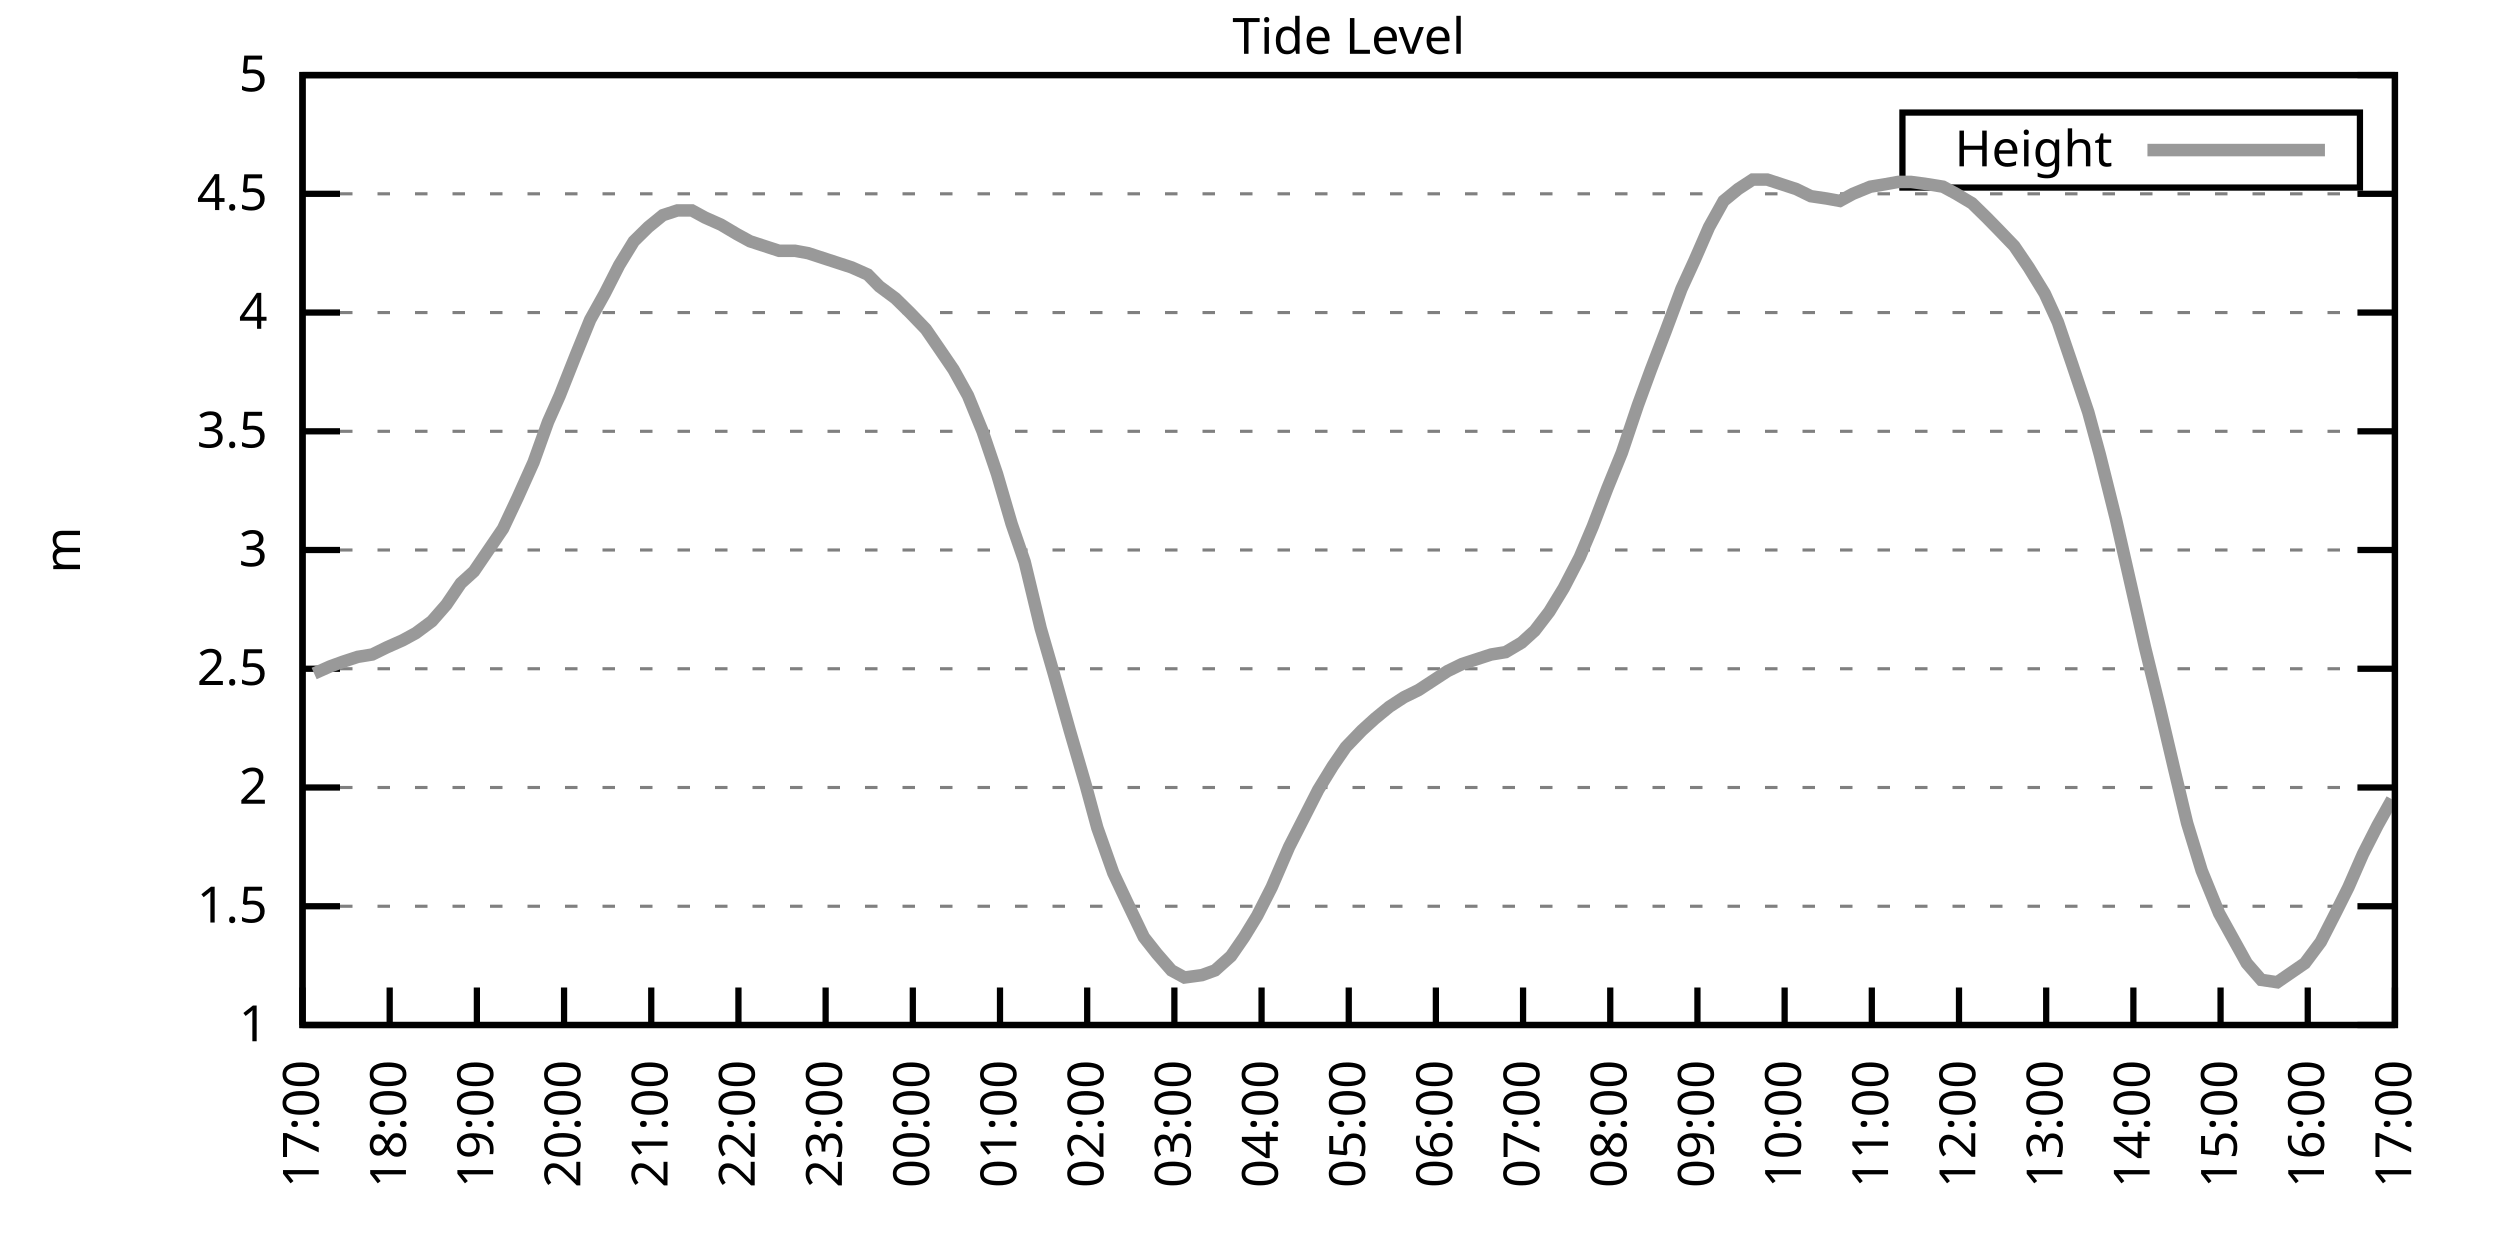
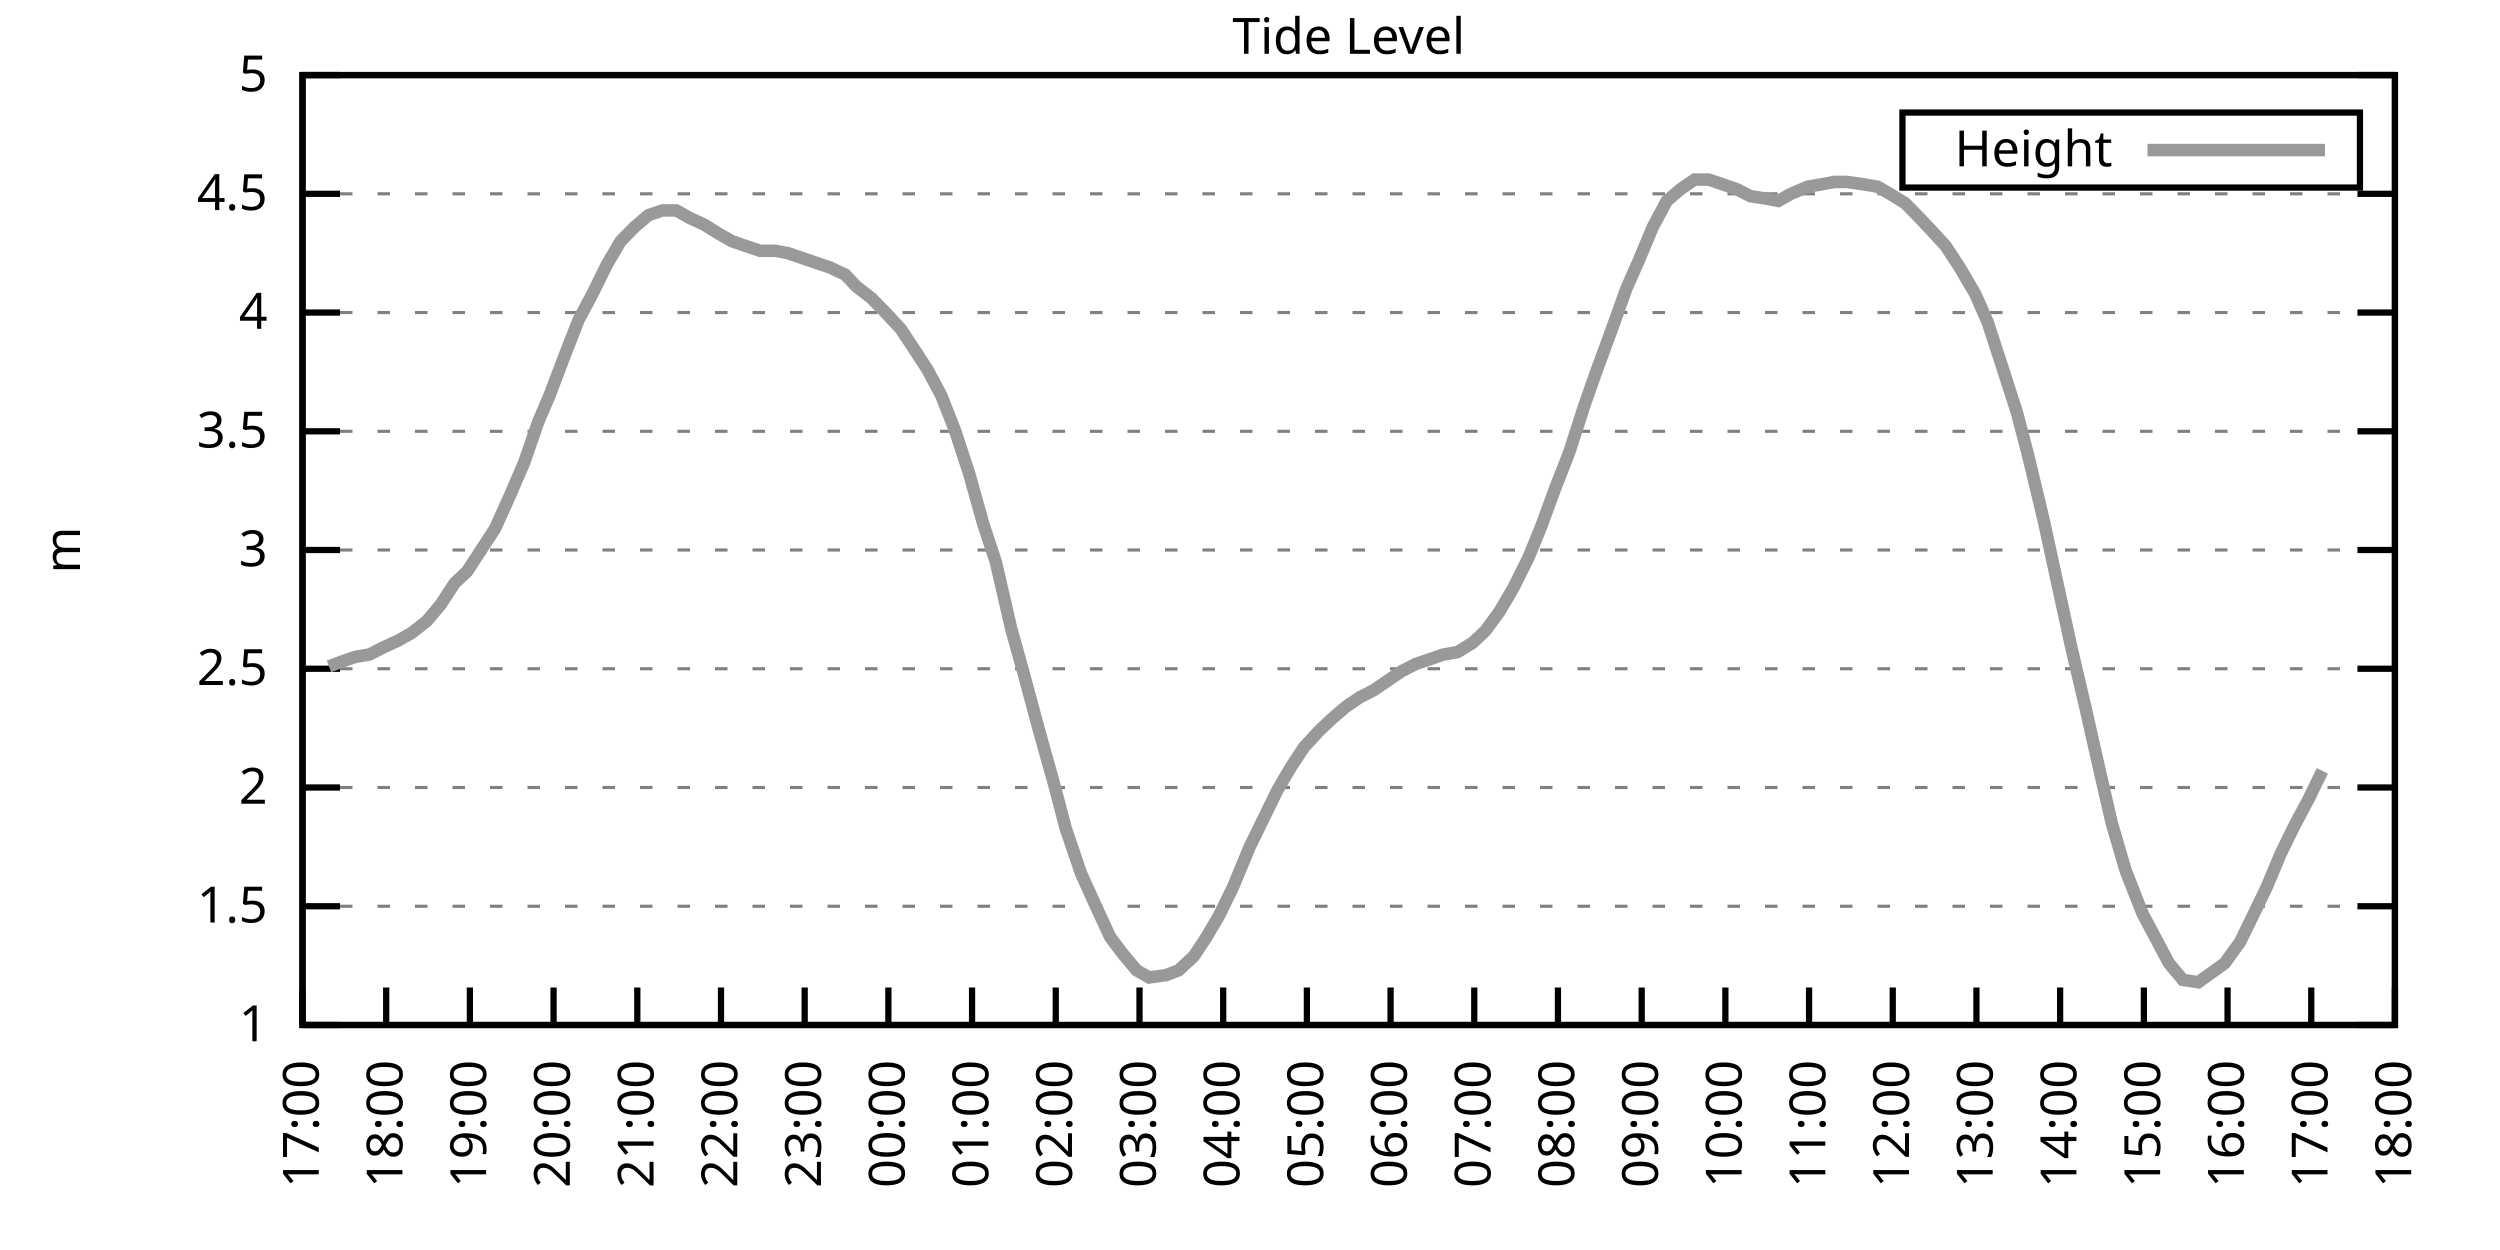
<svg xmlns="http://www.w3.org/2000/svg" xmlns:xlink="http://www.w3.org/1999/xlink" width="400" height="200" viewBox="0 0 400 200">
  <g id="gnuplot_canvas">
    <rect x="0" y="0" width="400" height="200" fill="none" />
    <defs>
      <circle id="gpDot" r="0.5" stroke-width="0.5" stroke="currentColor" />
      <path id="gpPt0" stroke-width="0.333" stroke="currentColor" d="M-1,0 h2 M0,-1 v2" />
      <path id="gpPt1" stroke-width="0.333" stroke="currentColor" d="M-1,-1 L1,1 M1,-1 L-1,1" />
      <path id="gpPt2" stroke-width="0.333" stroke="currentColor" d="M-1,0 L1,0 M0,-1 L0,1 M-1,-1 L1,1 M-1,1 L1,-1" />
      <rect id="gpPt3" stroke-width="0.333" stroke="currentColor" x="-1" y="-1" width="2" height="2" />
      <rect id="gpPt4" stroke-width="0.333" stroke="currentColor" fill="currentColor" x="-1" y="-1" width="2" height="2" />
      <circle id="gpPt5" stroke-width="0.333" stroke="currentColor" cx="0" cy="0" r="1" />
      <use xlink:href="#gpPt5" id="gpPt6" fill="currentColor" stroke="none" />
      <path id="gpPt7" stroke-width="0.333" stroke="currentColor" d="M0,-1.33 L-1.33,0.67 L1.33,0.67 z" />
      <use xlink:href="#gpPt7" id="gpPt8" fill="currentColor" stroke="none" />
      <use xlink:href="#gpPt7" id="gpPt9" stroke="currentColor" transform="rotate(180)" />
      <use xlink:href="#gpPt9" id="gpPt10" fill="currentColor" stroke="none" />
      <use xlink:href="#gpPt3" id="gpPt11" stroke="currentColor" transform="rotate(45)" />
      <use xlink:href="#gpPt11" id="gpPt12" fill="currentColor" stroke="none" />
      <path id="gpPt13" stroke-width="0.333" stroke="currentColor" d="M0,1.330 L1.265,0.411 L0.782,-1.067 L-0.782,-1.076 L-1.265,0.411 z" />
      <use xlink:href="#gpPt13" id="gpPt14" fill="currentColor" stroke="none" />
      <filter id="textbox" filterUnits="objectBoundingBox" x="0" y="0" height="1" width="1">
        <feFlood flood-color="white" flood-opacity="1" result="bgnd" />
        <feComposite in="SourceGraphic" in2="bgnd" operator="atop" />
      </filter>
      <filter id="greybox" filterUnits="objectBoundingBox" x="0" y="0" height="1" width="1">
        <feFlood flood-color="lightgrey" flood-opacity="1" result="grey" />
        <feComposite in="SourceGraphic" in2="grey" operator="atop" />
      </filter>
    </defs>
    <g fill="none" color="white" stroke="currentColor" stroke-width="1.00" stroke-linecap="butt" stroke-linejoin="miter">
</g>
    <g fill="none" color="black" stroke="currentColor" stroke-width="1.00" stroke-linecap="butt" stroke-linejoin="miter">
      <g stroke="none" shape-rendering="crispEdges">
        <polygon fill="rgb(255, 255, 255)" points="48.40,164.00 383.18,164.00 383.18,12.02 48.40,12.02 " />
      </g>
    </g>
    <g fill="none" color="black" stroke="currentColor" stroke-width="1.00" stroke-linecap="butt" stroke-linejoin="miter">
</g>
    <g fill="none" color="black" stroke="black" stroke-width="0.50" stroke-linecap="butt" stroke-linejoin="miter">
</g>
    <g fill="none" color="gray" stroke="currentColor" stroke-width="0.50" stroke-linecap="butt" stroke-linejoin="miter">
      <path stroke="gray" stroke-dasharray="2,4" class="gridline" d="M48.40,164.00 L383.19,164.00  " />
    </g>
    <g fill="none" color="gray" stroke="gray" stroke-width="1.00" stroke-linecap="butt" stroke-linejoin="miter">
</g>
    <g fill="none" color="black" stroke="currentColor" stroke-width="1.00" stroke-linecap="butt" stroke-linejoin="miter">
      <path stroke="black" d="M48.40,164.00 L54.40,164.00 M383.19,164.00 L377.19,164.00  " />
      <g transform="translate(42.80,166.60)" stroke="none" fill="black" font-family="Sans" font-size="8.00" text-anchor="end">
        <text>
          <tspan font-family="Sans"> 1</tspan>
        </text>
      </g>
    </g>
    <g fill="none" color="black" stroke="currentColor" stroke-width="1.00" stroke-linecap="butt" stroke-linejoin="miter">
</g>
    <g fill="none" color="black" stroke="black" stroke-width="0.50" stroke-linecap="butt" stroke-linejoin="miter">
</g>
    <g fill="none" color="gray" stroke="currentColor" stroke-width="0.50" stroke-linecap="butt" stroke-linejoin="miter">
      <path stroke="gray" stroke-dasharray="2,4" class="gridline" d="M48.40,145.00 L383.19,145.00  " />
    </g>
    <g fill="none" color="gray" stroke="gray" stroke-width="1.00" stroke-linecap="butt" stroke-linejoin="miter">
</g>
    <g fill="none" color="black" stroke="currentColor" stroke-width="1.00" stroke-linecap="butt" stroke-linejoin="miter">
      <path stroke="black" d="M48.40,145.00 L54.40,145.00 M383.19,145.00 L377.19,145.00  " />
      <g transform="translate(42.80,147.60)" stroke="none" fill="black" font-family="Sans" font-size="8.00" text-anchor="end">
        <text>
          <tspan font-family="Sans"> 1.5</tspan>
        </text>
      </g>
    </g>
    <g fill="none" color="black" stroke="currentColor" stroke-width="1.00" stroke-linecap="butt" stroke-linejoin="miter">
</g>
    <g fill="none" color="black" stroke="black" stroke-width="0.50" stroke-linecap="butt" stroke-linejoin="miter">
</g>
    <g fill="none" color="gray" stroke="currentColor" stroke-width="0.50" stroke-linecap="butt" stroke-linejoin="miter">
      <path stroke="gray" stroke-dasharray="2,4" class="gridline" d="M48.40,126.00 L383.19,126.00  " />
    </g>
    <g fill="none" color="gray" stroke="gray" stroke-width="1.00" stroke-linecap="butt" stroke-linejoin="miter">
</g>
    <g fill="none" color="black" stroke="currentColor" stroke-width="1.00" stroke-linecap="butt" stroke-linejoin="miter">
      <path stroke="black" d="M48.40,126.00 L54.40,126.00 M383.19,126.00 L377.19,126.00  " />
      <g transform="translate(42.80,128.60)" stroke="none" fill="black" font-family="Sans" font-size="8.00" text-anchor="end">
        <text>
          <tspan font-family="Sans"> 2</tspan>
        </text>
      </g>
    </g>
    <g fill="none" color="black" stroke="currentColor" stroke-width="1.00" stroke-linecap="butt" stroke-linejoin="miter">
</g>
    <g fill="none" color="black" stroke="black" stroke-width="0.50" stroke-linecap="butt" stroke-linejoin="miter">
</g>
    <g fill="none" color="gray" stroke="currentColor" stroke-width="0.50" stroke-linecap="butt" stroke-linejoin="miter">
      <path stroke="gray" stroke-dasharray="2,4" class="gridline" d="M48.40,107.00 L383.19,107.00  " />
    </g>
    <g fill="none" color="gray" stroke="gray" stroke-width="1.00" stroke-linecap="butt" stroke-linejoin="miter">
</g>
    <g fill="none" color="black" stroke="currentColor" stroke-width="1.00" stroke-linecap="butt" stroke-linejoin="miter">
      <path stroke="black" d="M48.40,107.00 L54.40,107.00 M383.19,107.00 L377.19,107.00  " />
      <g transform="translate(42.80,109.60)" stroke="none" fill="black" font-family="Sans" font-size="8.00" text-anchor="end">
        <text>
          <tspan font-family="Sans"> 2.5</tspan>
        </text>
      </g>
    </g>
    <g fill="none" color="black" stroke="currentColor" stroke-width="1.00" stroke-linecap="butt" stroke-linejoin="miter">
</g>
    <g fill="none" color="black" stroke="black" stroke-width="0.50" stroke-linecap="butt" stroke-linejoin="miter">
</g>
    <g fill="none" color="gray" stroke="currentColor" stroke-width="0.50" stroke-linecap="butt" stroke-linejoin="miter">
      <path stroke="gray" stroke-dasharray="2,4" class="gridline" d="M48.40,88.00 L383.19,88.00  " />
    </g>
    <g fill="none" color="gray" stroke="gray" stroke-width="1.00" stroke-linecap="butt" stroke-linejoin="miter">
</g>
    <g fill="none" color="black" stroke="currentColor" stroke-width="1.00" stroke-linecap="butt" stroke-linejoin="miter">
      <path stroke="black" d="M48.40,88.00 L54.40,88.00 M383.19,88.00 L377.19,88.00  " />
      <g transform="translate(42.80,90.60)" stroke="none" fill="black" font-family="Sans" font-size="8.00" text-anchor="end">
        <text>
          <tspan font-family="Sans"> 3</tspan>
        </text>
      </g>
    </g>
    <g fill="none" color="black" stroke="currentColor" stroke-width="1.00" stroke-linecap="butt" stroke-linejoin="miter">
</g>
    <g fill="none" color="black" stroke="black" stroke-width="0.50" stroke-linecap="butt" stroke-linejoin="miter">
</g>
    <g fill="none" color="gray" stroke="currentColor" stroke-width="0.50" stroke-linecap="butt" stroke-linejoin="miter">
      <path stroke="gray" stroke-dasharray="2,4" class="gridline" d="M48.40,69.01 L383.19,69.01  " />
    </g>
    <g fill="none" color="gray" stroke="gray" stroke-width="1.00" stroke-linecap="butt" stroke-linejoin="miter">
</g>
    <g fill="none" color="black" stroke="currentColor" stroke-width="1.00" stroke-linecap="butt" stroke-linejoin="miter">
      <path stroke="black" d="M48.40,69.01 L54.40,69.01 M383.19,69.01 L377.19,69.01  " />
      <g transform="translate(42.80,71.61)" stroke="none" fill="black" font-family="Sans" font-size="8.00" text-anchor="end">
        <text>
          <tspan font-family="Sans"> 3.5</tspan>
        </text>
      </g>
    </g>
    <g fill="none" color="black" stroke="currentColor" stroke-width="1.00" stroke-linecap="butt" stroke-linejoin="miter">
</g>
    <g fill="none" color="black" stroke="black" stroke-width="0.50" stroke-linecap="butt" stroke-linejoin="miter">
</g>
    <g fill="none" color="gray" stroke="currentColor" stroke-width="0.50" stroke-linecap="butt" stroke-linejoin="miter">
      <path stroke="gray" stroke-dasharray="2,4" class="gridline" d="M48.40,50.01 L383.19,50.01  " />
    </g>
    <g fill="none" color="gray" stroke="gray" stroke-width="1.00" stroke-linecap="butt" stroke-linejoin="miter">
</g>
    <g fill="none" color="black" stroke="currentColor" stroke-width="1.00" stroke-linecap="butt" stroke-linejoin="miter">
      <path stroke="black" d="M48.40,50.01 L54.40,50.01 M383.19,50.01 L377.19,50.01  " />
      <g transform="translate(42.80,52.61)" stroke="none" fill="black" font-family="Sans" font-size="8.00" text-anchor="end">
        <text>
          <tspan font-family="Sans"> 4</tspan>
        </text>
      </g>
    </g>
    <g fill="none" color="black" stroke="currentColor" stroke-width="1.00" stroke-linecap="butt" stroke-linejoin="miter">
</g>
    <g fill="none" color="black" stroke="black" stroke-width="0.50" stroke-linecap="butt" stroke-linejoin="miter">
</g>
    <g fill="none" color="gray" stroke="currentColor" stroke-width="0.50" stroke-linecap="butt" stroke-linejoin="miter">
      <path stroke="gray" stroke-dasharray="2,4" class="gridline" d="M48.40,31.01 L383.19,31.01  " />
    </g>
    <g fill="none" color="gray" stroke="gray" stroke-width="1.00" stroke-linecap="butt" stroke-linejoin="miter">
</g>
    <g fill="none" color="black" stroke="currentColor" stroke-width="1.00" stroke-linecap="butt" stroke-linejoin="miter">
      <path stroke="black" d="M48.40,31.01 L54.40,31.01 M383.19,31.01 L377.19,31.01  " />
      <g transform="translate(42.80,33.61)" stroke="none" fill="black" font-family="Sans" font-size="8.00" text-anchor="end">
        <text>
          <tspan font-family="Sans"> 4.5</tspan>
        </text>
      </g>
    </g>
    <g fill="none" color="black" stroke="currentColor" stroke-width="1.00" stroke-linecap="butt" stroke-linejoin="miter">
</g>
    <g fill="none" color="black" stroke="black" stroke-width="0.50" stroke-linecap="butt" stroke-linejoin="miter">
</g>
    <g fill="none" color="gray" stroke="currentColor" stroke-width="0.50" stroke-linecap="butt" stroke-linejoin="miter">
      <path stroke="gray" stroke-dasharray="2,4" class="gridline" d="M48.40,12.01 L383.19,12.01  " />
    </g>
    <g fill="none" color="gray" stroke="gray" stroke-width="1.00" stroke-linecap="butt" stroke-linejoin="miter">
</g>
    <g fill="none" color="black" stroke="currentColor" stroke-width="1.00" stroke-linecap="butt" stroke-linejoin="miter">
      <path stroke="black" d="M48.40,12.01 L54.40,12.01 M383.19,12.01 L377.19,12.01  " />
      <g transform="translate(42.80,14.61)" stroke="none" fill="black" font-family="Sans" font-size="8.00" text-anchor="end">
        <text>
          <tspan font-family="Sans"> 5</tspan>
        </text>
      </g>
    </g>
    <g fill="none" color="black" stroke="currentColor" stroke-width="1.00" stroke-linecap="butt" stroke-linejoin="miter">
      <path stroke="black" d="M48.40,164.00 L48.40,158.00  " />
      <g transform="translate(51.00,169.60) rotate(270.00)" stroke="none" fill="black" font-family="Sans" font-size="8.00" text-anchor="end">
        <text>
          <tspan font-family="Sans">17:00</tspan>
        </text>
      </g>
    </g>
    <g fill="none" color="black" stroke="currentColor" stroke-width="1.00" stroke-linecap="butt" stroke-linejoin="miter">
-       <path stroke="black" d="M62.35,164.00 L62.35,158.00  " />
-       <g transform="translate(64.95,169.60) rotate(270.00)" stroke="none" fill="black" font-family="Sans" font-size="8.00" text-anchor="end">
+       <path stroke="black" d="M61.79,164.00 L61.79,158.00  " />
+       <g transform="translate(64.39,169.60) rotate(270.00)" stroke="none" fill="black" font-family="Sans" font-size="8.00" text-anchor="end">
        <text>
          <tspan font-family="Sans">18:00</tspan>
        </text>
      </g>
    </g>
    <g fill="none" color="black" stroke="currentColor" stroke-width="1.00" stroke-linecap="butt" stroke-linejoin="miter">
-       <path stroke="black" d="M76.30,164.00 L76.30,158.00  " />
-       <g transform="translate(78.90,169.60) rotate(270.00)" stroke="none" fill="black" font-family="Sans" font-size="8.00" text-anchor="end">
+       <path stroke="black" d="M75.18,164.00 L75.18,158.00  " />
+       <g transform="translate(77.78,169.60) rotate(270.00)" stroke="none" fill="black" font-family="Sans" font-size="8.00" text-anchor="end">
        <text>
          <tspan font-family="Sans">19:00</tspan>
        </text>
      </g>
    </g>
    <g fill="none" color="black" stroke="currentColor" stroke-width="1.00" stroke-linecap="butt" stroke-linejoin="miter">
-       <path stroke="black" d="M90.25,164.00 L90.25,158.00  " />
-       <g transform="translate(92.85,169.60) rotate(270.00)" stroke="none" fill="black" font-family="Sans" font-size="8.00" text-anchor="end">
+       <path stroke="black" d="M88.57,164.00 L88.57,158.00  " />
+       <g transform="translate(91.17,169.60) rotate(270.00)" stroke="none" fill="black" font-family="Sans" font-size="8.00" text-anchor="end">
        <text>
          <tspan font-family="Sans">20:00</tspan>
        </text>
      </g>
    </g>
    <g fill="none" color="black" stroke="currentColor" stroke-width="1.00" stroke-linecap="butt" stroke-linejoin="miter">
-       <path stroke="black" d="M104.20,164.00 L104.20,158.00  " />
-       <g transform="translate(106.80,169.60) rotate(270.00)" stroke="none" fill="black" font-family="Sans" font-size="8.00" text-anchor="end">
+       <path stroke="black" d="M101.97,164.00 L101.97,158.00  " />
+       <g transform="translate(104.57,169.60) rotate(270.00)" stroke="none" fill="black" font-family="Sans" font-size="8.00" text-anchor="end">
        <text>
          <tspan font-family="Sans">21:00</tspan>
        </text>
      </g>
    </g>
    <g fill="none" color="black" stroke="currentColor" stroke-width="1.00" stroke-linecap="butt" stroke-linejoin="miter">
-       <path stroke="black" d="M118.15,164.00 L118.15,158.00  " />
-       <g transform="translate(120.75,169.60) rotate(270.00)" stroke="none" fill="black" font-family="Sans" font-size="8.00" text-anchor="end">
+       <path stroke="black" d="M115.36,164.00 L115.36,158.00  " />
+       <g transform="translate(117.96,169.60) rotate(270.00)" stroke="none" fill="black" font-family="Sans" font-size="8.00" text-anchor="end">
        <text>
          <tspan font-family="Sans">22:00</tspan>
        </text>
      </g>
    </g>
    <g fill="none" color="black" stroke="currentColor" stroke-width="1.00" stroke-linecap="butt" stroke-linejoin="miter">
-       <path stroke="black" d="M132.10,164.00 L132.10,158.00  " />
-       <g transform="translate(134.70,169.60) rotate(270.00)" stroke="none" fill="black" font-family="Sans" font-size="8.00" text-anchor="end">
+       <path stroke="black" d="M128.75,164.00 L128.75,158.00  " />
+       <g transform="translate(131.35,169.60) rotate(270.00)" stroke="none" fill="black" font-family="Sans" font-size="8.00" text-anchor="end">
        <text>
          <tspan font-family="Sans">23:00</tspan>
        </text>
      </g>
    </g>
    <g fill="none" color="black" stroke="currentColor" stroke-width="1.00" stroke-linecap="butt" stroke-linejoin="miter">
-       <path stroke="black" d="M146.05,164.00 L146.05,158.00  " />
-       <g transform="translate(148.65,169.60) rotate(270.00)" stroke="none" fill="black" font-family="Sans" font-size="8.00" text-anchor="end">
+       <path stroke="black" d="M142.14,164.00 L142.14,158.00  " />
+       <g transform="translate(144.74,169.60) rotate(270.00)" stroke="none" fill="black" font-family="Sans" font-size="8.00" text-anchor="end">
        <text>
          <tspan font-family="Sans">00:00</tspan>
        </text>
      </g>
    </g>
    <g fill="none" color="black" stroke="currentColor" stroke-width="1.00" stroke-linecap="butt" stroke-linejoin="miter">
-       <path stroke="black" d="M160.00,164.00 L160.00,158.00  " />
-       <g transform="translate(162.60,169.60) rotate(270.00)" stroke="none" fill="black" font-family="Sans" font-size="8.00" text-anchor="end">
+       <path stroke="black" d="M155.53,164.00 L155.53,158.00  " />
+       <g transform="translate(158.13,169.60) rotate(270.00)" stroke="none" fill="black" font-family="Sans" font-size="8.00" text-anchor="end">
        <text>
          <tspan font-family="Sans">01:00</tspan>
        </text>
      </g>
    </g>
    <g fill="none" color="black" stroke="currentColor" stroke-width="1.00" stroke-linecap="butt" stroke-linejoin="miter">
-       <path stroke="black" d="M173.95,164.00 L173.95,158.00  " />
-       <g transform="translate(176.55,169.60) rotate(270.00)" stroke="none" fill="black" font-family="Sans" font-size="8.00" text-anchor="end">
+       <path stroke="black" d="M168.92,164.00 L168.92,158.00  " />
+       <g transform="translate(171.52,169.60) rotate(270.00)" stroke="none" fill="black" font-family="Sans" font-size="8.00" text-anchor="end">
        <text>
          <tspan font-family="Sans">02:00</tspan>
        </text>
      </g>
    </g>
    <g fill="none" color="black" stroke="currentColor" stroke-width="1.00" stroke-linecap="butt" stroke-linejoin="miter">
-       <path stroke="black" d="M187.90,164.00 L187.90,158.00  " />
-       <g transform="translate(190.50,169.60) rotate(270.00)" stroke="none" fill="black" font-family="Sans" font-size="8.00" text-anchor="end">
+       <path stroke="black" d="M182.32,164.00 L182.32,158.00  " />
+       <g transform="translate(184.92,169.60) rotate(270.00)" stroke="none" fill="black" font-family="Sans" font-size="8.00" text-anchor="end">
        <text>
          <tspan font-family="Sans">03:00</tspan>
        </text>
      </g>
    </g>
    <g fill="none" color="black" stroke="currentColor" stroke-width="1.00" stroke-linecap="butt" stroke-linejoin="miter">
-       <path stroke="black" d="M201.85,164.00 L201.85,158.00  " />
-       <g transform="translate(204.45,169.60) rotate(270.00)" stroke="none" fill="black" font-family="Sans" font-size="8.00" text-anchor="end">
+       <path stroke="black" d="M195.71,164.00 L195.71,158.00  " />
+       <g transform="translate(198.31,169.60) rotate(270.00)" stroke="none" fill="black" font-family="Sans" font-size="8.00" text-anchor="end">
        <text>
          <tspan font-family="Sans">04:00</tspan>
        </text>
      </g>
    </g>
    <g fill="none" color="black" stroke="currentColor" stroke-width="1.00" stroke-linecap="butt" stroke-linejoin="miter">
-       <path stroke="black" d="M215.80,164.00 L215.80,158.00  " />
-       <g transform="translate(218.40,169.60) rotate(270.00)" stroke="none" fill="black" font-family="Sans" font-size="8.00" text-anchor="end">
+       <path stroke="black" d="M209.10,164.00 L209.10,158.00  " />
+       <g transform="translate(211.70,169.60) rotate(270.00)" stroke="none" fill="black" font-family="Sans" font-size="8.00" text-anchor="end">
        <text>
          <tspan font-family="Sans">05:00</tspan>
        </text>
      </g>
    </g>
    <g fill="none" color="black" stroke="currentColor" stroke-width="1.00" stroke-linecap="butt" stroke-linejoin="miter">
-       <path stroke="black" d="M229.74,164.00 L229.74,158.00  " />
-       <g transform="translate(232.34,169.60) rotate(270.00)" stroke="none" fill="black" font-family="Sans" font-size="8.00" text-anchor="end">
+       <path stroke="black" d="M222.49,164.00 L222.49,158.00  " />
+       <g transform="translate(225.09,169.60) rotate(270.00)" stroke="none" fill="black" font-family="Sans" font-size="8.00" text-anchor="end">
        <text>
          <tspan font-family="Sans">06:00</tspan>
        </text>
      </g>
    </g>
    <g fill="none" color="black" stroke="currentColor" stroke-width="1.00" stroke-linecap="butt" stroke-linejoin="miter">
-       <path stroke="black" d="M243.69,164.00 L243.69,158.00  " />
-       <g transform="translate(246.29,169.60) rotate(270.00)" stroke="none" fill="black" font-family="Sans" font-size="8.00" text-anchor="end">
+       <path stroke="black" d="M235.88,164.00 L235.88,158.00  " />
+       <g transform="translate(238.48,169.60) rotate(270.00)" stroke="none" fill="black" font-family="Sans" font-size="8.00" text-anchor="end">
        <text>
          <tspan font-family="Sans">07:00</tspan>
        </text>
      </g>
    </g>
    <g fill="none" color="black" stroke="currentColor" stroke-width="1.00" stroke-linecap="butt" stroke-linejoin="miter">
-       <path stroke="black" d="M257.64,164.00 L257.64,158.00  " />
-       <g transform="translate(260.24,169.60) rotate(270.00)" stroke="none" fill="black" font-family="Sans" font-size="8.00" text-anchor="end">
+       <path stroke="black" d="M249.27,164.00 L249.27,158.00  " />
+       <g transform="translate(251.87,169.60) rotate(270.00)" stroke="none" fill="black" font-family="Sans" font-size="8.00" text-anchor="end">
        <text>
          <tspan font-family="Sans">08:00</tspan>
        </text>
      </g>
    </g>
    <g fill="none" color="black" stroke="currentColor" stroke-width="1.00" stroke-linecap="butt" stroke-linejoin="miter">
-       <path stroke="black" d="M271.59,164.00 L271.59,158.00  " />
-       <g transform="translate(274.19,169.60) rotate(270.00)" stroke="none" fill="black" font-family="Sans" font-size="8.00" text-anchor="end">
+       <path stroke="black" d="M262.67,164.00 L262.67,158.00  " />
+       <g transform="translate(265.27,169.60) rotate(270.00)" stroke="none" fill="black" font-family="Sans" font-size="8.00" text-anchor="end">
        <text>
          <tspan font-family="Sans">09:00</tspan>
        </text>
      </g>
    </g>
    <g fill="none" color="black" stroke="currentColor" stroke-width="1.00" stroke-linecap="butt" stroke-linejoin="miter">
-       <path stroke="black" d="M285.54,164.00 L285.54,158.00  " />
-       <g transform="translate(288.14,169.60) rotate(270.00)" stroke="none" fill="black" font-family="Sans" font-size="8.00" text-anchor="end">
+       <path stroke="black" d="M276.06,164.00 L276.06,158.00  " />
+       <g transform="translate(278.66,169.60) rotate(270.00)" stroke="none" fill="black" font-family="Sans" font-size="8.00" text-anchor="end">
        <text>
          <tspan font-family="Sans">10:00</tspan>
        </text>
      </g>
    </g>
    <g fill="none" color="black" stroke="currentColor" stroke-width="1.00" stroke-linecap="butt" stroke-linejoin="miter">
-       <path stroke="black" d="M299.49,164.00 L299.49,158.00  " />
-       <g transform="translate(302.09,169.60) rotate(270.00)" stroke="none" fill="black" font-family="Sans" font-size="8.00" text-anchor="end">
+       <path stroke="black" d="M289.45,164.00 L289.45,158.00  " />
+       <g transform="translate(292.05,169.60) rotate(270.00)" stroke="none" fill="black" font-family="Sans" font-size="8.00" text-anchor="end">
        <text>
          <tspan font-family="Sans">11:00</tspan>
        </text>
      </g>
    </g>
    <g fill="none" color="black" stroke="currentColor" stroke-width="1.00" stroke-linecap="butt" stroke-linejoin="miter">
-       <path stroke="black" d="M313.44,164.00 L313.44,158.00  " />
-       <g transform="translate(316.04,169.60) rotate(270.00)" stroke="none" fill="black" font-family="Sans" font-size="8.00" text-anchor="end">
+       <path stroke="black" d="M302.84,164.00 L302.84,158.00  " />
+       <g transform="translate(305.44,169.60) rotate(270.00)" stroke="none" fill="black" font-family="Sans" font-size="8.00" text-anchor="end">
        <text>
          <tspan font-family="Sans">12:00</tspan>
        </text>
      </g>
    </g>
    <g fill="none" color="black" stroke="currentColor" stroke-width="1.00" stroke-linecap="butt" stroke-linejoin="miter">
-       <path stroke="black" d="M327.39,164.00 L327.39,158.00  " />
-       <g transform="translate(329.99,169.60) rotate(270.00)" stroke="none" fill="black" font-family="Sans" font-size="8.00" text-anchor="end">
+       <path stroke="black" d="M316.23,164.00 L316.23,158.00  " />
+       <g transform="translate(318.83,169.60) rotate(270.00)" stroke="none" fill="black" font-family="Sans" font-size="8.00" text-anchor="end">
        <text>
          <tspan font-family="Sans">13:00</tspan>
        </text>
      </g>
    </g>
    <g fill="none" color="black" stroke="currentColor" stroke-width="1.00" stroke-linecap="butt" stroke-linejoin="miter">
-       <path stroke="black" d="M341.34,164.00 L341.34,158.00  " />
-       <g transform="translate(343.94,169.60) rotate(270.00)" stroke="none" fill="black" font-family="Sans" font-size="8.00" text-anchor="end">
+       <path stroke="black" d="M329.62,164.00 L329.62,158.00  " />
+       <g transform="translate(332.22,169.60) rotate(270.00)" stroke="none" fill="black" font-family="Sans" font-size="8.00" text-anchor="end">
        <text>
          <tspan font-family="Sans">14:00</tspan>
        </text>
      </g>
    </g>
    <g fill="none" color="black" stroke="currentColor" stroke-width="1.00" stroke-linecap="butt" stroke-linejoin="miter">
-       <path stroke="black" d="M355.29,164.00 L355.29,158.00  " />
-       <g transform="translate(357.89,169.60) rotate(270.00)" stroke="none" fill="black" font-family="Sans" font-size="8.00" text-anchor="end">
+       <path stroke="black" d="M343.02,164.00 L343.02,158.00  " />
+       <g transform="translate(345.62,169.60) rotate(270.00)" stroke="none" fill="black" font-family="Sans" font-size="8.00" text-anchor="end">
        <text>
          <tspan font-family="Sans">15:00</tspan>
        </text>
      </g>
    </g>
    <g fill="none" color="black" stroke="currentColor" stroke-width="1.00" stroke-linecap="butt" stroke-linejoin="miter">
-       <path stroke="black" d="M369.24,164.00 L369.24,158.00  " />
-       <g transform="translate(371.84,169.60) rotate(270.00)" stroke="none" fill="black" font-family="Sans" font-size="8.00" text-anchor="end">
+       <path stroke="black" d="M356.41,164.00 L356.41,158.00  " />
+       <g transform="translate(359.01,169.60) rotate(270.00)" stroke="none" fill="black" font-family="Sans" font-size="8.00" text-anchor="end">
        <text>
          <tspan font-family="Sans">16:00</tspan>
+         </text>
+       </g>
+     </g>
+     <g fill="none" color="black" stroke="currentColor" stroke-width="1.00" stroke-linecap="butt" stroke-linejoin="miter">
+       <path stroke="black" d="M369.80,164.00 L369.80,158.00  " />
+       <g transform="translate(372.40,169.60) rotate(270.00)" stroke="none" fill="black" font-family="Sans" font-size="8.00" text-anchor="end">
+         <text>
+           <tspan font-family="Sans">17:00</tspan>
        </text>
      </g>
    </g>
    <g fill="none" color="black" stroke="currentColor" stroke-width="1.00" stroke-linecap="butt" stroke-linejoin="miter">
      <path stroke="black" d="M383.19,164.00 L383.19,158.00  " />
      <g transform="translate(385.79,169.60) rotate(270.00)" stroke="none" fill="black" font-family="Sans" font-size="8.00" text-anchor="end">
        <text>
-           <tspan font-family="Sans">17:00</tspan>
+           <tspan font-family="Sans">18:00</tspan>
        </text>
      </g>
    </g>
    <g fill="none" color="black" stroke="currentColor" stroke-width="1.00" stroke-linecap="butt" stroke-linejoin="miter">
</g>
    <g fill="none" color="black" stroke="currentColor" stroke-width="1.00" stroke-linecap="butt" stroke-linejoin="miter">
      <path stroke="black" d="M48.40,12.01 L48.40,164.00 L383.19,164.00 L383.19,12.01 L48.40,12.01 Z  " />
    </g>
    <g fill="none" color="black" stroke="currentColor" stroke-width="1.00" stroke-linecap="butt" stroke-linejoin="miter">
</g>
    <g fill="none" color="black" stroke="currentColor" stroke-width="1.00" stroke-linecap="butt" stroke-linejoin="miter">
      <path stroke="black" d="M304.39,30.01 L304.39,18.01 L377.59,18.01 L377.59,30.01 L304.39,30.01 Z  " />
    </g>
    <g id="Tide_level_plot_1">
      <g fill="none" color="white" stroke="black" stroke-width="2.00" stroke-linecap="butt" stroke-linejoin="miter">
</g>
      <g fill="none" color="black" stroke="currentColor" stroke-width="2.00" stroke-linecap="butt" stroke-linejoin="miter">
        <g transform="translate(337.99,26.61)" stroke="none" fill="black" font-family="Sans" font-size="8.00" text-anchor="end">
          <text>
            <tspan font-family="Sans">Height</tspan>
          </text>
        </g>
      </g>
      <g fill="none" color="black" stroke="currentColor" stroke-width="2.00" stroke-linecap="butt" stroke-linejoin="miter">
-         <path stroke="rgb(153, 153, 153)" d="M343.59,24.01 L371.99,24.01 M50.26,107.76 L52.82,106.62 L54.91,105.86 L57.23,105.10 L59.56,104.72 L61.88,103.58   L64.44,102.44 L66.53,101.30 L69.09,99.40 L71.42,96.74 L73.74,93.32 L75.83,91.42 L78.16,88.00 L80.48,84.59   L82.81,79.65 L85.37,73.95 L87.69,67.49 L89.55,63.31 L92.11,56.85 L94.43,51.15 L96.76,46.97 L99.08,42.41   L101.41,38.61 L103.73,36.33 L106.06,34.43 L108.38,33.67 L110.71,33.67 L112.80,34.81 L115.36,35.95 L117.92,37.47   L120.01,38.61 L122.33,39.37 L124.66,40.13 L127.22,40.13 L129.31,40.51 L131.63,41.27 L133.96,42.03 L136.28,42.79   L138.84,43.93 L140.70,45.83 L143.26,47.73 L145.58,50.01 L148.14,52.67 L150.23,55.71 L152.56,59.13 L154.88,63.31   L157.21,69.01 L159.53,75.85 L161.86,83.83 L163.95,89.90 L166.51,100.54 L168.60,107.76 L171.16,116.88 L173.71,125.62   L175.57,132.46 L178.13,139.68 L180.46,144.62 L183.01,149.94 L185.11,152.60 L187.43,155.26 L189.52,156.40 L192.31,156.02   L194.41,155.26 L196.96,152.98 L199.06,149.94 L201.15,146.52 L203.47,141.96 L206.26,135.50 L208.59,130.94 L210.91,126.38   L213.24,122.58 L215.33,119.54 L217.89,116.88 L219.98,114.98 L222.30,113.08 L224.63,111.56 L226.95,110.42 L229.28,108.90   L231.60,107.38 L233.93,106.24 L236.25,105.48 L238.58,104.72 L240.90,104.34 L243.46,102.82 L245.55,100.92 L247.88,97.88   L250.20,94.08 L252.76,89.14 L254.85,84.21 L257.18,78.13 L259.50,72.43 L262.06,64.83 L264.15,59.13 L266.48,53.05   L269.04,46.21 L271.13,41.65 L273.45,36.33 L275.78,32.15 L278.10,30.25 L280.43,28.73 L282.75,28.73 L285.08,29.49   L287.40,30.25 L289.73,31.39 L292.29,31.77 L294.38,32.15 L296.47,31.01 L299.26,29.87 L301.58,29.49 L303.68,29.11   L305.77,29.11 L308.56,29.49 L310.88,29.87 L312.98,31.01 L315.53,32.53 L317.86,34.81 L319.72,36.71 L322.28,39.37   L324.60,42.79 L327.16,46.97 L329.25,51.53 L331.58,58.37 L334.13,65.97 L335.99,72.81 L338.55,83.07 L340.88,93.32   L343.20,103.58 L345.53,113.08 L347.85,122.96 L349.94,131.70 L352.27,139.30 L355.06,146.14 L359.48,154.12 L361.80,156.78   L364.36,157.16 L368.78,154.12 L371.33,150.70 L373.66,146.14 L375.75,141.96 L378.08,136.64 L380.40,132.08 L382.73,127.90    " />
+         <path stroke="rgb(153, 153, 153)" d="M343.59,24.01 L371.99,24.01 M52.64,106.62 L54.65,105.86 L56.88,105.10 L59.11,104.72 L61.35,103.58 L63.80,102.44   L65.81,101.30 L68.26,99.40 L70.50,96.74 L72.73,93.32 L74.74,91.42 L76.97,88.00 L79.20,84.59 L81.43,79.65   L83.89,73.95 L86.12,67.49 L87.91,63.31 L90.36,56.85 L92.59,51.15 L94.82,46.97 L97.06,42.41 L99.29,38.61   L101.52,36.33 L103.75,34.43 L105.98,33.67 L108.22,33.67 L110.22,34.81 L112.68,35.95 L115.13,37.47 L117.14,38.61   L119.38,39.37 L121.61,40.13 L124.06,40.13 L126.07,40.51 L128.30,41.27 L130.54,42.03 L132.77,42.79 L135.22,43.93   L137.01,45.83 L139.46,47.73 L141.69,50.01 L144.15,52.67 L146.16,55.71 L148.39,59.13 L150.62,63.31 L152.85,69.01   L155.09,75.85 L157.32,83.83 L159.33,89.90 L161.78,100.54 L163.79,107.76 L166.25,116.88 L168.70,125.62 L170.49,132.46   L172.94,139.68 L175.17,144.62 L177.63,149.94 L179.64,152.60 L181.87,155.26 L183.88,156.40 L186.56,156.02 L188.57,155.26   L191.02,152.98 L193.03,149.94 L195.04,146.52 L197.27,141.96 L199.95,135.50 L202.18,130.94 L204.41,126.38 L206.64,122.58   L208.65,119.54 L211.11,116.88 L213.12,114.98 L215.35,113.08 L217.58,111.56 L219.81,110.42 L222.04,108.90 L224.28,107.38   L226.51,106.24 L228.74,105.48 L230.97,104.72 L233.20,104.34 L235.66,102.82 L237.67,100.92 L239.90,97.88 L242.13,94.08   L244.59,89.14 L246.60,84.21 L248.83,78.13 L251.06,72.43 L253.51,64.83 L255.52,59.13 L257.76,53.05 L260.21,46.21   L262.22,41.65 L264.45,36.33 L266.68,32.15 L268.92,30.25 L271.15,28.73 L273.38,28.73 L275.61,29.49 L277.84,30.25   L280.07,31.39 L282.53,31.77 L284.54,32.15 L286.55,31.01 L289.23,29.87 L291.46,29.49 L293.47,29.11 L295.48,29.11   L298.15,29.49 L300.39,29.87 L302.39,31.01 L304.85,32.53 L307.08,34.81 L308.87,36.71 L311.32,39.37 L313.55,42.79   L316.01,46.97 L318.02,51.53 L320.25,58.37 L322.70,65.97 L324.49,72.81 L326.95,83.07 L329.18,93.32 L331.41,103.58   L333.64,113.08 L335.87,122.96 L337.88,131.70 L340.11,139.30 L342.79,146.14 L347.03,154.12 L349.26,156.78 L351.72,157.16   L355.96,154.12 L358.42,150.70 L360.65,146.14 L362.66,141.96 L364.89,136.64 L367.12,132.08 L369.35,127.90 L371.58,123.34    " />
      </g>
    </g>
    <g fill="none" color="black" stroke="currentColor" stroke-width="2.00" stroke-linecap="butt" stroke-linejoin="miter">
</g>
    <g fill="none" color="black" stroke="black" stroke-width="1.00" stroke-linecap="butt" stroke-linejoin="miter">
</g>
    <g fill="none" color="black" stroke="currentColor" stroke-width="1.00" stroke-linecap="butt" stroke-linejoin="miter">
      <path stroke="black" d="M48.40,12.01 L48.40,164.00 L383.19,164.00 L383.19,12.01 L48.40,12.01 Z  " />
      <g transform="translate(12.80,88.01) rotate(270.00)" stroke="none" fill="black" font-family="Sans" font-size="8.00" text-anchor="middle">
        <text>
          <tspan font-family="Sans">m</tspan>
        </text>
      </g>
    </g>
    <g fill="none" color="black" stroke="currentColor" stroke-width="1.00" stroke-linecap="butt" stroke-linejoin="miter">
</g>
    <g fill="none" color="black" stroke="currentColor" stroke-width="1.00" stroke-linecap="butt" stroke-linejoin="miter">
      <g transform="translate(215.79,8.61)" stroke="none" fill="black" font-family="Sans" font-size="8.00" text-anchor="middle">
        <text>
          <tspan font-family="Sans">Tide Level</tspan>
        </text>
      </g>
    </g>
    <g fill="none" color="black" stroke="currentColor" stroke-width="1.00" stroke-linecap="butt" stroke-linejoin="miter">
</g>
  </g>
</svg>
